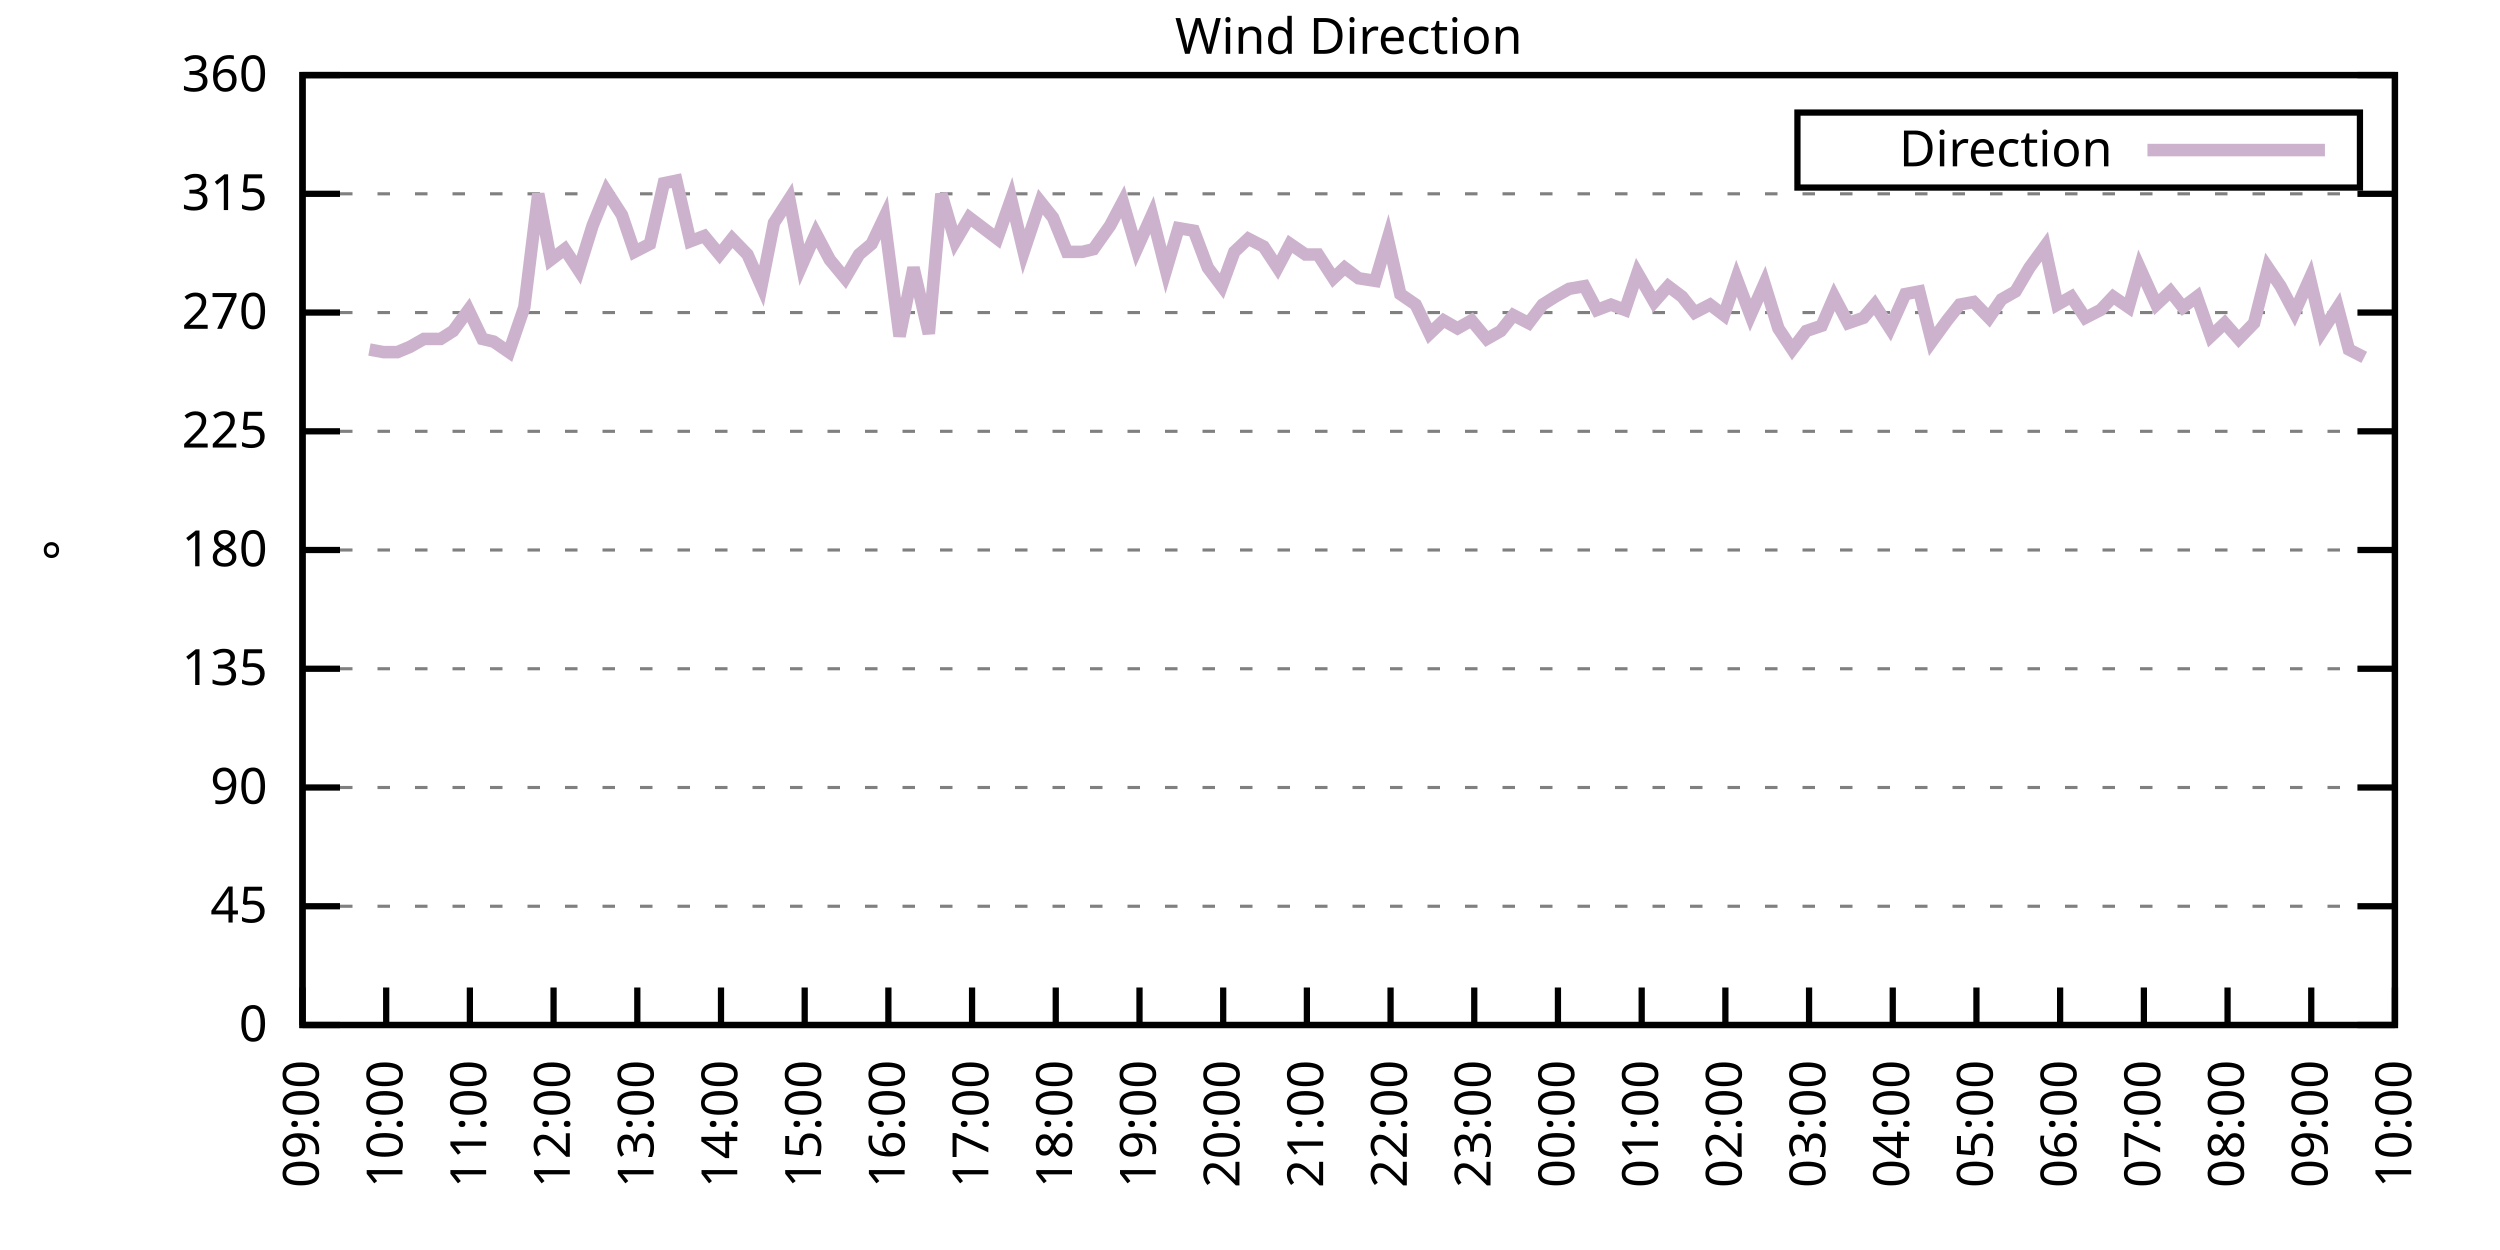
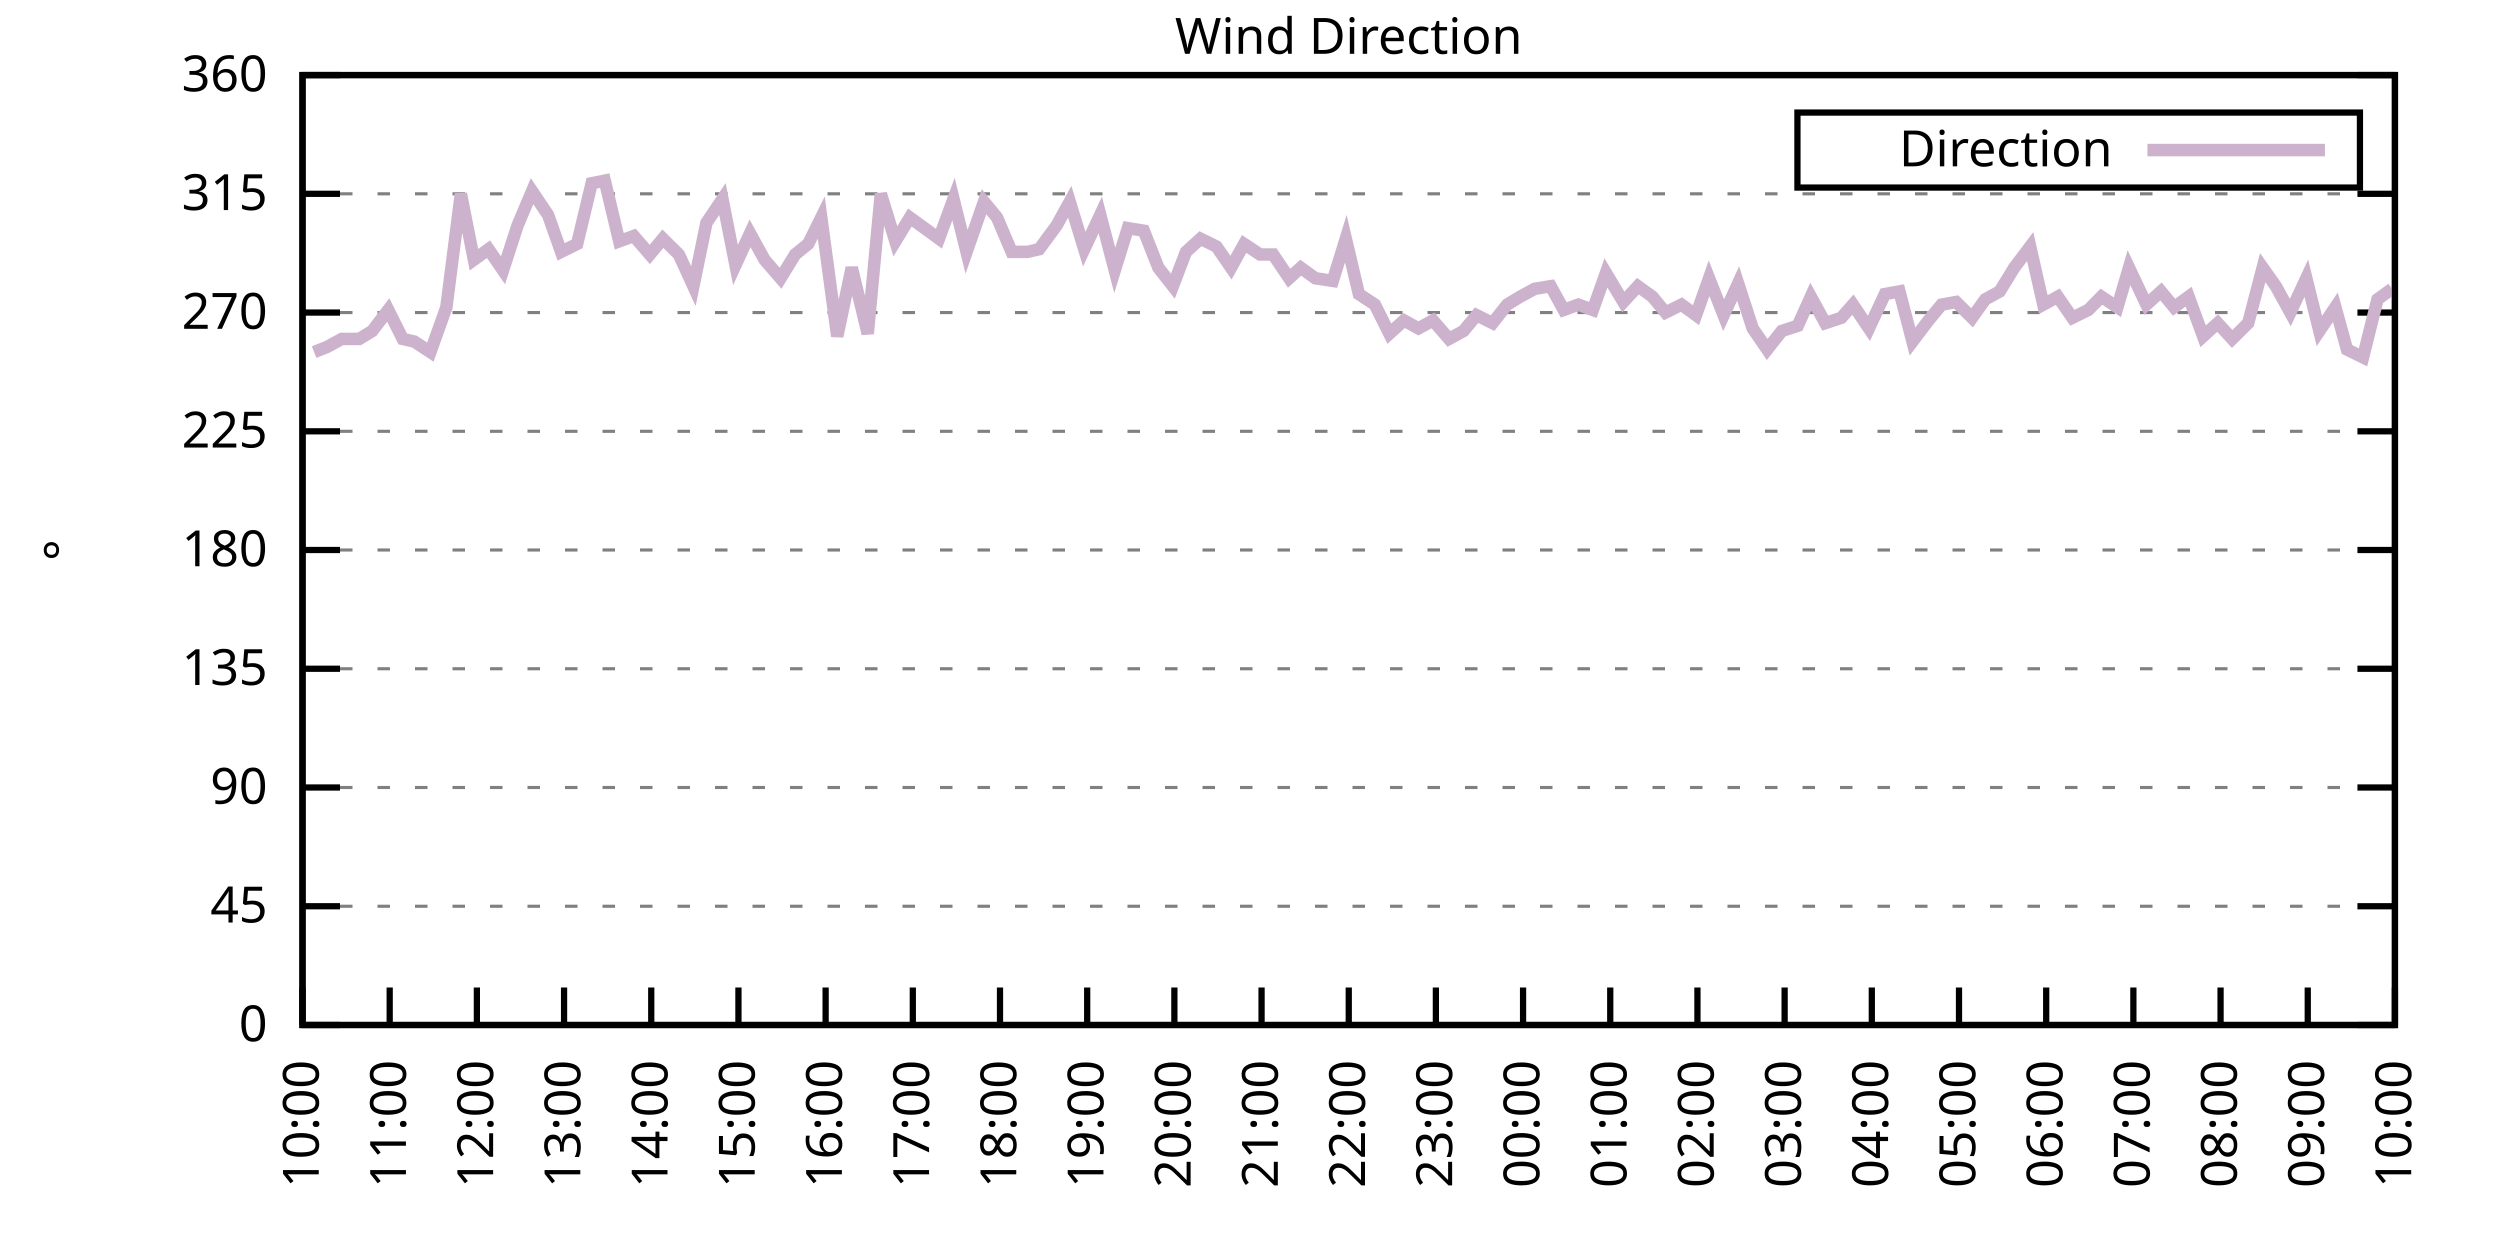
<svg xmlns="http://www.w3.org/2000/svg" xmlns:xlink="http://www.w3.org/1999/xlink" width="400" height="200" viewBox="0 0 400 200">
  <g id="gnuplot_canvas">
    <rect x="0" y="0" width="400" height="200" fill="none" />
    <defs>
      <circle id="gpDot" r="0.5" stroke-width="0.5" stroke="currentColor" />
      <path id="gpPt0" stroke-width="0.333" stroke="currentColor" d="M-1,0 h2 M0,-1 v2" />
      <path id="gpPt1" stroke-width="0.333" stroke="currentColor" d="M-1,-1 L1,1 M1,-1 L-1,1" />
      <path id="gpPt2" stroke-width="0.333" stroke="currentColor" d="M-1,0 L1,0 M0,-1 L0,1 M-1,-1 L1,1 M-1,1 L1,-1" />
      <rect id="gpPt3" stroke-width="0.333" stroke="currentColor" x="-1" y="-1" width="2" height="2" />
      <rect id="gpPt4" stroke-width="0.333" stroke="currentColor" fill="currentColor" x="-1" y="-1" width="2" height="2" />
      <circle id="gpPt5" stroke-width="0.333" stroke="currentColor" cx="0" cy="0" r="1" />
      <use xlink:href="#gpPt5" id="gpPt6" fill="currentColor" stroke="none" />
      <path id="gpPt7" stroke-width="0.333" stroke="currentColor" d="M0,-1.33 L-1.33,0.67 L1.33,0.67 z" />
      <use xlink:href="#gpPt7" id="gpPt8" fill="currentColor" stroke="none" />
      <use xlink:href="#gpPt7" id="gpPt9" stroke="currentColor" transform="rotate(180)" />
      <use xlink:href="#gpPt9" id="gpPt10" fill="currentColor" stroke="none" />
      <use xlink:href="#gpPt3" id="gpPt11" stroke="currentColor" transform="rotate(45)" />
      <use xlink:href="#gpPt11" id="gpPt12" fill="currentColor" stroke="none" />
      <path id="gpPt13" stroke-width="0.333" stroke="currentColor" d="M0,1.330 L1.265,0.411 L0.782,-1.067 L-0.782,-1.076 L-1.265,0.411 z" />
      <use xlink:href="#gpPt13" id="gpPt14" fill="currentColor" stroke="none" />
      <filter id="textbox" filterUnits="objectBoundingBox" x="0" y="0" height="1" width="1">
        <feFlood flood-color="white" flood-opacity="1" result="bgnd" />
        <feComposite in="SourceGraphic" in2="bgnd" operator="atop" />
      </filter>
      <filter id="greybox" filterUnits="objectBoundingBox" x="0" y="0" height="1" width="1">
        <feFlood flood-color="lightgrey" flood-opacity="1" result="grey" />
        <feComposite in="SourceGraphic" in2="grey" operator="atop" />
      </filter>
    </defs>
    <g fill="none" color="white" stroke="currentColor" stroke-width="1.00" stroke-linecap="butt" stroke-linejoin="miter">
</g>
    <g fill="none" color="black" stroke="currentColor" stroke-width="1.00" stroke-linecap="butt" stroke-linejoin="miter">
      <g stroke="none" shape-rendering="crispEdges">
        <polygon fill="rgb(255, 255, 255)" points="48.40,164.00 383.18,164.00 383.18,12.02 48.40,12.02 " />
      </g>
    </g>
    <g fill="none" color="black" stroke="currentColor" stroke-width="1.00" stroke-linecap="butt" stroke-linejoin="miter">
</g>
    <g fill="none" color="black" stroke="black" stroke-width="0.50" stroke-linecap="butt" stroke-linejoin="miter">
</g>
    <g fill="none" color="gray" stroke="currentColor" stroke-width="0.50" stroke-linecap="butt" stroke-linejoin="miter">
      <path stroke="gray" stroke-dasharray="2,4" class="gridline" d="M48.40,164.00 L383.19,164.00  " />
    </g>
    <g fill="none" color="gray" stroke="gray" stroke-width="1.00" stroke-linecap="butt" stroke-linejoin="miter">
</g>
    <g fill="none" color="black" stroke="currentColor" stroke-width="1.00" stroke-linecap="butt" stroke-linejoin="miter">
      <path stroke="black" d="M48.40,164.00 L54.40,164.00 M383.19,164.00 L377.19,164.00  " />
      <g transform="translate(42.80,166.60)" stroke="none" fill="black" font-family="Sans" font-size="8.00" text-anchor="end">
        <text>
          <tspan font-family="Sans"> 0</tspan>
        </text>
      </g>
    </g>
    <g fill="none" color="black" stroke="currentColor" stroke-width="1.00" stroke-linecap="butt" stroke-linejoin="miter">
</g>
    <g fill="none" color="black" stroke="black" stroke-width="0.50" stroke-linecap="butt" stroke-linejoin="miter">
</g>
    <g fill="none" color="gray" stroke="currentColor" stroke-width="0.50" stroke-linecap="butt" stroke-linejoin="miter">
      <path stroke="gray" stroke-dasharray="2,4" class="gridline" d="M48.40,145.00 L383.19,145.00  " />
    </g>
    <g fill="none" color="gray" stroke="gray" stroke-width="1.00" stroke-linecap="butt" stroke-linejoin="miter">
</g>
    <g fill="none" color="black" stroke="currentColor" stroke-width="1.00" stroke-linecap="butt" stroke-linejoin="miter">
      <path stroke="black" d="M48.40,145.00 L54.40,145.00 M383.19,145.00 L377.19,145.00  " />
      <g transform="translate(42.80,147.60)" stroke="none" fill="black" font-family="Sans" font-size="8.00" text-anchor="end">
        <text>
          <tspan font-family="Sans"> 45</tspan>
        </text>
      </g>
    </g>
    <g fill="none" color="black" stroke="currentColor" stroke-width="1.00" stroke-linecap="butt" stroke-linejoin="miter">
</g>
    <g fill="none" color="black" stroke="black" stroke-width="0.50" stroke-linecap="butt" stroke-linejoin="miter">
</g>
    <g fill="none" color="gray" stroke="currentColor" stroke-width="0.50" stroke-linecap="butt" stroke-linejoin="miter">
      <path stroke="gray" stroke-dasharray="2,4" class="gridline" d="M48.40,126.00 L383.19,126.00  " />
    </g>
    <g fill="none" color="gray" stroke="gray" stroke-width="1.00" stroke-linecap="butt" stroke-linejoin="miter">
</g>
    <g fill="none" color="black" stroke="currentColor" stroke-width="1.00" stroke-linecap="butt" stroke-linejoin="miter">
      <path stroke="black" d="M48.40,126.00 L54.40,126.00 M383.19,126.00 L377.19,126.00  " />
      <g transform="translate(42.80,128.60)" stroke="none" fill="black" font-family="Sans" font-size="8.00" text-anchor="end">
        <text>
          <tspan font-family="Sans"> 90</tspan>
        </text>
      </g>
    </g>
    <g fill="none" color="black" stroke="currentColor" stroke-width="1.00" stroke-linecap="butt" stroke-linejoin="miter">
</g>
    <g fill="none" color="black" stroke="black" stroke-width="0.50" stroke-linecap="butt" stroke-linejoin="miter">
</g>
    <g fill="none" color="gray" stroke="currentColor" stroke-width="0.50" stroke-linecap="butt" stroke-linejoin="miter">
      <path stroke="gray" stroke-dasharray="2,4" class="gridline" d="M48.40,107.00 L383.19,107.00  " />
    </g>
    <g fill="none" color="gray" stroke="gray" stroke-width="1.00" stroke-linecap="butt" stroke-linejoin="miter">
</g>
    <g fill="none" color="black" stroke="currentColor" stroke-width="1.00" stroke-linecap="butt" stroke-linejoin="miter">
      <path stroke="black" d="M48.40,107.00 L54.40,107.00 M383.19,107.00 L377.19,107.00  " />
      <g transform="translate(42.80,109.60)" stroke="none" fill="black" font-family="Sans" font-size="8.00" text-anchor="end">
        <text>
          <tspan font-family="Sans"> 135</tspan>
        </text>
      </g>
    </g>
    <g fill="none" color="black" stroke="currentColor" stroke-width="1.00" stroke-linecap="butt" stroke-linejoin="miter">
</g>
    <g fill="none" color="black" stroke="black" stroke-width="0.50" stroke-linecap="butt" stroke-linejoin="miter">
</g>
    <g fill="none" color="gray" stroke="currentColor" stroke-width="0.50" stroke-linecap="butt" stroke-linejoin="miter">
      <path stroke="gray" stroke-dasharray="2,4" class="gridline" d="M48.40,88.00 L383.19,88.00  " />
    </g>
    <g fill="none" color="gray" stroke="gray" stroke-width="1.00" stroke-linecap="butt" stroke-linejoin="miter">
</g>
    <g fill="none" color="black" stroke="currentColor" stroke-width="1.00" stroke-linecap="butt" stroke-linejoin="miter">
      <path stroke="black" d="M48.40,88.00 L54.40,88.00 M383.19,88.00 L377.19,88.00  " />
      <g transform="translate(42.80,90.60)" stroke="none" fill="black" font-family="Sans" font-size="8.00" text-anchor="end">
        <text>
          <tspan font-family="Sans"> 180</tspan>
        </text>
      </g>
    </g>
    <g fill="none" color="black" stroke="currentColor" stroke-width="1.00" stroke-linecap="butt" stroke-linejoin="miter">
</g>
    <g fill="none" color="black" stroke="black" stroke-width="0.50" stroke-linecap="butt" stroke-linejoin="miter">
</g>
    <g fill="none" color="gray" stroke="currentColor" stroke-width="0.50" stroke-linecap="butt" stroke-linejoin="miter">
      <path stroke="gray" stroke-dasharray="2,4" class="gridline" d="M48.40,69.01 L383.19,69.01  " />
    </g>
    <g fill="none" color="gray" stroke="gray" stroke-width="1.00" stroke-linecap="butt" stroke-linejoin="miter">
</g>
    <g fill="none" color="black" stroke="currentColor" stroke-width="1.00" stroke-linecap="butt" stroke-linejoin="miter">
      <path stroke="black" d="M48.40,69.01 L54.40,69.01 M383.19,69.01 L377.19,69.01  " />
      <g transform="translate(42.80,71.61)" stroke="none" fill="black" font-family="Sans" font-size="8.00" text-anchor="end">
        <text>
          <tspan font-family="Sans"> 225</tspan>
        </text>
      </g>
    </g>
    <g fill="none" color="black" stroke="currentColor" stroke-width="1.00" stroke-linecap="butt" stroke-linejoin="miter">
</g>
    <g fill="none" color="black" stroke="black" stroke-width="0.50" stroke-linecap="butt" stroke-linejoin="miter">
</g>
    <g fill="none" color="gray" stroke="currentColor" stroke-width="0.50" stroke-linecap="butt" stroke-linejoin="miter">
      <path stroke="gray" stroke-dasharray="2,4" class="gridline" d="M48.40,50.01 L383.19,50.01  " />
    </g>
    <g fill="none" color="gray" stroke="gray" stroke-width="1.00" stroke-linecap="butt" stroke-linejoin="miter">
</g>
    <g fill="none" color="black" stroke="currentColor" stroke-width="1.00" stroke-linecap="butt" stroke-linejoin="miter">
      <path stroke="black" d="M48.40,50.01 L54.40,50.01 M383.19,50.01 L377.19,50.01  " />
      <g transform="translate(42.80,52.61)" stroke="none" fill="black" font-family="Sans" font-size="8.00" text-anchor="end">
        <text>
          <tspan font-family="Sans"> 270</tspan>
        </text>
      </g>
    </g>
    <g fill="none" color="black" stroke="currentColor" stroke-width="1.00" stroke-linecap="butt" stroke-linejoin="miter">
</g>
    <g fill="none" color="black" stroke="black" stroke-width="0.50" stroke-linecap="butt" stroke-linejoin="miter">
</g>
    <g fill="none" color="gray" stroke="currentColor" stroke-width="0.50" stroke-linecap="butt" stroke-linejoin="miter">
      <path stroke="gray" stroke-dasharray="2,4" class="gridline" d="M48.40,31.01 L383.19,31.01  " />
    </g>
    <g fill="none" color="gray" stroke="gray" stroke-width="1.00" stroke-linecap="butt" stroke-linejoin="miter">
</g>
    <g fill="none" color="black" stroke="currentColor" stroke-width="1.00" stroke-linecap="butt" stroke-linejoin="miter">
      <path stroke="black" d="M48.40,31.01 L54.40,31.01 M383.19,31.01 L377.19,31.01  " />
      <g transform="translate(42.80,33.61)" stroke="none" fill="black" font-family="Sans" font-size="8.00" text-anchor="end">
        <text>
          <tspan font-family="Sans"> 315</tspan>
        </text>
      </g>
    </g>
    <g fill="none" color="black" stroke="currentColor" stroke-width="1.00" stroke-linecap="butt" stroke-linejoin="miter">
</g>
    <g fill="none" color="black" stroke="black" stroke-width="0.50" stroke-linecap="butt" stroke-linejoin="miter">
</g>
    <g fill="none" color="gray" stroke="currentColor" stroke-width="0.50" stroke-linecap="butt" stroke-linejoin="miter">
      <path stroke="gray" stroke-dasharray="2,4" class="gridline" d="M48.40,12.01 L383.19,12.01  " />
    </g>
    <g fill="none" color="gray" stroke="gray" stroke-width="1.00" stroke-linecap="butt" stroke-linejoin="miter">
</g>
    <g fill="none" color="black" stroke="currentColor" stroke-width="1.00" stroke-linecap="butt" stroke-linejoin="miter">
      <path stroke="black" d="M48.40,12.01 L54.40,12.01 M383.19,12.01 L377.19,12.01  " />
      <g transform="translate(42.80,14.61)" stroke="none" fill="black" font-family="Sans" font-size="8.00" text-anchor="end">
        <text>
          <tspan font-family="Sans"> 360</tspan>
        </text>
      </g>
    </g>
    <g fill="none" color="black" stroke="currentColor" stroke-width="1.00" stroke-linecap="butt" stroke-linejoin="miter">
      <path stroke="black" d="M48.40,164.00 L48.40,158.00  " />
      <g transform="translate(51.00,169.60) rotate(270.00)" stroke="none" fill="black" font-family="Sans" font-size="8.00" text-anchor="end">
        <text>
-           <tspan font-family="Sans">09:00</tspan>
-         </text>
-       </g>
-     </g>
-     <g fill="none" color="black" stroke="currentColor" stroke-width="1.00" stroke-linecap="butt" stroke-linejoin="miter">
-       <path stroke="black" d="M61.79,164.00 L61.79,158.00  " />
-       <g transform="translate(64.39,169.60) rotate(270.00)" stroke="none" fill="black" font-family="Sans" font-size="8.00" text-anchor="end">
-         <text>
          <tspan font-family="Sans">10:00</tspan>
        </text>
      </g>
    </g>
    <g fill="none" color="black" stroke="currentColor" stroke-width="1.00" stroke-linecap="butt" stroke-linejoin="miter">
-       <path stroke="black" d="M75.18,164.00 L75.18,158.00  " />
-       <g transform="translate(77.78,169.60) rotate(270.00)" stroke="none" fill="black" font-family="Sans" font-size="8.00" text-anchor="end">
+       <path stroke="black" d="M62.35,164.00 L62.35,158.00  " />
+       <g transform="translate(64.95,169.60) rotate(270.00)" stroke="none" fill="black" font-family="Sans" font-size="8.00" text-anchor="end">
        <text>
          <tspan font-family="Sans">11:00</tspan>
        </text>
      </g>
    </g>
    <g fill="none" color="black" stroke="currentColor" stroke-width="1.00" stroke-linecap="butt" stroke-linejoin="miter">
-       <path stroke="black" d="M88.57,164.00 L88.57,158.00  " />
-       <g transform="translate(91.17,169.60) rotate(270.00)" stroke="none" fill="black" font-family="Sans" font-size="8.00" text-anchor="end">
+       <path stroke="black" d="M76.30,164.00 L76.30,158.00  " />
+       <g transform="translate(78.90,169.60) rotate(270.00)" stroke="none" fill="black" font-family="Sans" font-size="8.00" text-anchor="end">
        <text>
          <tspan font-family="Sans">12:00</tspan>
        </text>
      </g>
    </g>
    <g fill="none" color="black" stroke="currentColor" stroke-width="1.00" stroke-linecap="butt" stroke-linejoin="miter">
-       <path stroke="black" d="M101.97,164.00 L101.97,158.00  " />
-       <g transform="translate(104.57,169.60) rotate(270.00)" stroke="none" fill="black" font-family="Sans" font-size="8.00" text-anchor="end">
+       <path stroke="black" d="M90.25,164.00 L90.25,158.00  " />
+       <g transform="translate(92.85,169.60) rotate(270.00)" stroke="none" fill="black" font-family="Sans" font-size="8.00" text-anchor="end">
        <text>
          <tspan font-family="Sans">13:00</tspan>
        </text>
      </g>
    </g>
    <g fill="none" color="black" stroke="currentColor" stroke-width="1.00" stroke-linecap="butt" stroke-linejoin="miter">
-       <path stroke="black" d="M115.36,164.00 L115.36,158.00  " />
-       <g transform="translate(117.96,169.60) rotate(270.00)" stroke="none" fill="black" font-family="Sans" font-size="8.00" text-anchor="end">
+       <path stroke="black" d="M104.20,164.00 L104.20,158.00  " />
+       <g transform="translate(106.80,169.60) rotate(270.00)" stroke="none" fill="black" font-family="Sans" font-size="8.00" text-anchor="end">
        <text>
          <tspan font-family="Sans">14:00</tspan>
        </text>
      </g>
    </g>
    <g fill="none" color="black" stroke="currentColor" stroke-width="1.00" stroke-linecap="butt" stroke-linejoin="miter">
-       <path stroke="black" d="M128.75,164.00 L128.75,158.00  " />
-       <g transform="translate(131.35,169.60) rotate(270.00)" stroke="none" fill="black" font-family="Sans" font-size="8.00" text-anchor="end">
+       <path stroke="black" d="M118.15,164.00 L118.15,158.00  " />
+       <g transform="translate(120.75,169.60) rotate(270.00)" stroke="none" fill="black" font-family="Sans" font-size="8.00" text-anchor="end">
        <text>
          <tspan font-family="Sans">15:00</tspan>
        </text>
      </g>
    </g>
    <g fill="none" color="black" stroke="currentColor" stroke-width="1.00" stroke-linecap="butt" stroke-linejoin="miter">
-       <path stroke="black" d="M142.14,164.00 L142.14,158.00  " />
-       <g transform="translate(144.74,169.60) rotate(270.00)" stroke="none" fill="black" font-family="Sans" font-size="8.00" text-anchor="end">
+       <path stroke="black" d="M132.10,164.00 L132.10,158.00  " />
+       <g transform="translate(134.70,169.60) rotate(270.00)" stroke="none" fill="black" font-family="Sans" font-size="8.00" text-anchor="end">
        <text>
          <tspan font-family="Sans">16:00</tspan>
        </text>
      </g>
    </g>
    <g fill="none" color="black" stroke="currentColor" stroke-width="1.00" stroke-linecap="butt" stroke-linejoin="miter">
-       <path stroke="black" d="M155.53,164.00 L155.53,158.00  " />
-       <g transform="translate(158.13,169.60) rotate(270.00)" stroke="none" fill="black" font-family="Sans" font-size="8.00" text-anchor="end">
+       <path stroke="black" d="M146.05,164.00 L146.05,158.00  " />
+       <g transform="translate(148.65,169.60) rotate(270.00)" stroke="none" fill="black" font-family="Sans" font-size="8.00" text-anchor="end">
        <text>
          <tspan font-family="Sans">17:00</tspan>
        </text>
      </g>
    </g>
    <g fill="none" color="black" stroke="currentColor" stroke-width="1.00" stroke-linecap="butt" stroke-linejoin="miter">
-       <path stroke="black" d="M168.92,164.00 L168.92,158.00  " />
-       <g transform="translate(171.52,169.60) rotate(270.00)" stroke="none" fill="black" font-family="Sans" font-size="8.00" text-anchor="end">
+       <path stroke="black" d="M160.00,164.00 L160.00,158.00  " />
+       <g transform="translate(162.60,169.60) rotate(270.00)" stroke="none" fill="black" font-family="Sans" font-size="8.00" text-anchor="end">
        <text>
          <tspan font-family="Sans">18:00</tspan>
        </text>
      </g>
    </g>
    <g fill="none" color="black" stroke="currentColor" stroke-width="1.00" stroke-linecap="butt" stroke-linejoin="miter">
-       <path stroke="black" d="M182.32,164.00 L182.32,158.00  " />
-       <g transform="translate(184.92,169.60) rotate(270.00)" stroke="none" fill="black" font-family="Sans" font-size="8.00" text-anchor="end">
+       <path stroke="black" d="M173.95,164.00 L173.95,158.00  " />
+       <g transform="translate(176.55,169.60) rotate(270.00)" stroke="none" fill="black" font-family="Sans" font-size="8.00" text-anchor="end">
        <text>
          <tspan font-family="Sans">19:00</tspan>
        </text>
      </g>
    </g>
    <g fill="none" color="black" stroke="currentColor" stroke-width="1.00" stroke-linecap="butt" stroke-linejoin="miter">
-       <path stroke="black" d="M195.71,164.00 L195.71,158.00  " />
-       <g transform="translate(198.31,169.60) rotate(270.00)" stroke="none" fill="black" font-family="Sans" font-size="8.00" text-anchor="end">
+       <path stroke="black" d="M187.90,164.00 L187.90,158.00  " />
+       <g transform="translate(190.50,169.60) rotate(270.00)" stroke="none" fill="black" font-family="Sans" font-size="8.00" text-anchor="end">
        <text>
          <tspan font-family="Sans">20:00</tspan>
        </text>
      </g>
    </g>
    <g fill="none" color="black" stroke="currentColor" stroke-width="1.00" stroke-linecap="butt" stroke-linejoin="miter">
-       <path stroke="black" d="M209.10,164.00 L209.10,158.00  " />
-       <g transform="translate(211.70,169.60) rotate(270.00)" stroke="none" fill="black" font-family="Sans" font-size="8.00" text-anchor="end">
+       <path stroke="black" d="M201.85,164.00 L201.85,158.00  " />
+       <g transform="translate(204.45,169.60) rotate(270.00)" stroke="none" fill="black" font-family="Sans" font-size="8.00" text-anchor="end">
        <text>
          <tspan font-family="Sans">21:00</tspan>
        </text>
      </g>
    </g>
    <g fill="none" color="black" stroke="currentColor" stroke-width="1.00" stroke-linecap="butt" stroke-linejoin="miter">
-       <path stroke="black" d="M222.49,164.00 L222.49,158.00  " />
-       <g transform="translate(225.09,169.60) rotate(270.00)" stroke="none" fill="black" font-family="Sans" font-size="8.00" text-anchor="end">
+       <path stroke="black" d="M215.80,164.00 L215.80,158.00  " />
+       <g transform="translate(218.40,169.60) rotate(270.00)" stroke="none" fill="black" font-family="Sans" font-size="8.00" text-anchor="end">
        <text>
          <tspan font-family="Sans">22:00</tspan>
        </text>
      </g>
    </g>
    <g fill="none" color="black" stroke="currentColor" stroke-width="1.00" stroke-linecap="butt" stroke-linejoin="miter">
-       <path stroke="black" d="M235.88,164.00 L235.88,158.00  " />
-       <g transform="translate(238.48,169.60) rotate(270.00)" stroke="none" fill="black" font-family="Sans" font-size="8.00" text-anchor="end">
+       <path stroke="black" d="M229.74,164.00 L229.74,158.00  " />
+       <g transform="translate(232.34,169.60) rotate(270.00)" stroke="none" fill="black" font-family="Sans" font-size="8.00" text-anchor="end">
        <text>
          <tspan font-family="Sans">23:00</tspan>
        </text>
      </g>
    </g>
    <g fill="none" color="black" stroke="currentColor" stroke-width="1.00" stroke-linecap="butt" stroke-linejoin="miter">
-       <path stroke="black" d="M249.27,164.00 L249.27,158.00  " />
-       <g transform="translate(251.87,169.60) rotate(270.00)" stroke="none" fill="black" font-family="Sans" font-size="8.00" text-anchor="end">
+       <path stroke="black" d="M243.69,164.00 L243.69,158.00  " />
+       <g transform="translate(246.29,169.60) rotate(270.00)" stroke="none" fill="black" font-family="Sans" font-size="8.00" text-anchor="end">
        <text>
          <tspan font-family="Sans">00:00</tspan>
        </text>
      </g>
    </g>
    <g fill="none" color="black" stroke="currentColor" stroke-width="1.00" stroke-linecap="butt" stroke-linejoin="miter">
-       <path stroke="black" d="M262.67,164.00 L262.67,158.00  " />
-       <g transform="translate(265.27,169.60) rotate(270.00)" stroke="none" fill="black" font-family="Sans" font-size="8.00" text-anchor="end">
+       <path stroke="black" d="M257.64,164.00 L257.64,158.00  " />
+       <g transform="translate(260.24,169.60) rotate(270.00)" stroke="none" fill="black" font-family="Sans" font-size="8.00" text-anchor="end">
        <text>
          <tspan font-family="Sans">01:00</tspan>
        </text>
      </g>
    </g>
    <g fill="none" color="black" stroke="currentColor" stroke-width="1.00" stroke-linecap="butt" stroke-linejoin="miter">
-       <path stroke="black" d="M276.06,164.00 L276.06,158.00  " />
-       <g transform="translate(278.66,169.60) rotate(270.00)" stroke="none" fill="black" font-family="Sans" font-size="8.00" text-anchor="end">
+       <path stroke="black" d="M271.59,164.00 L271.59,158.00  " />
+       <g transform="translate(274.19,169.60) rotate(270.00)" stroke="none" fill="black" font-family="Sans" font-size="8.00" text-anchor="end">
        <text>
          <tspan font-family="Sans">02:00</tspan>
        </text>
      </g>
    </g>
    <g fill="none" color="black" stroke="currentColor" stroke-width="1.00" stroke-linecap="butt" stroke-linejoin="miter">
-       <path stroke="black" d="M289.45,164.00 L289.45,158.00  " />
-       <g transform="translate(292.05,169.60) rotate(270.00)" stroke="none" fill="black" font-family="Sans" font-size="8.00" text-anchor="end">
+       <path stroke="black" d="M285.54,164.00 L285.54,158.00  " />
+       <g transform="translate(288.14,169.60) rotate(270.00)" stroke="none" fill="black" font-family="Sans" font-size="8.00" text-anchor="end">
        <text>
          <tspan font-family="Sans">03:00</tspan>
        </text>
      </g>
    </g>
    <g fill="none" color="black" stroke="currentColor" stroke-width="1.00" stroke-linecap="butt" stroke-linejoin="miter">
-       <path stroke="black" d="M302.84,164.00 L302.84,158.00  " />
-       <g transform="translate(305.44,169.60) rotate(270.00)" stroke="none" fill="black" font-family="Sans" font-size="8.00" text-anchor="end">
+       <path stroke="black" d="M299.49,164.00 L299.49,158.00  " />
+       <g transform="translate(302.09,169.60) rotate(270.00)" stroke="none" fill="black" font-family="Sans" font-size="8.00" text-anchor="end">
        <text>
          <tspan font-family="Sans">04:00</tspan>
        </text>
      </g>
    </g>
    <g fill="none" color="black" stroke="currentColor" stroke-width="1.00" stroke-linecap="butt" stroke-linejoin="miter">
-       <path stroke="black" d="M316.23,164.00 L316.23,158.00  " />
-       <g transform="translate(318.83,169.60) rotate(270.00)" stroke="none" fill="black" font-family="Sans" font-size="8.00" text-anchor="end">
+       <path stroke="black" d="M313.44,164.00 L313.44,158.00  " />
+       <g transform="translate(316.04,169.60) rotate(270.00)" stroke="none" fill="black" font-family="Sans" font-size="8.00" text-anchor="end">
        <text>
          <tspan font-family="Sans">05:00</tspan>
        </text>
      </g>
    </g>
    <g fill="none" color="black" stroke="currentColor" stroke-width="1.00" stroke-linecap="butt" stroke-linejoin="miter">
-       <path stroke="black" d="M329.62,164.00 L329.62,158.00  " />
-       <g transform="translate(332.22,169.60) rotate(270.00)" stroke="none" fill="black" font-family="Sans" font-size="8.00" text-anchor="end">
+       <path stroke="black" d="M327.39,164.00 L327.39,158.00  " />
+       <g transform="translate(329.99,169.60) rotate(270.00)" stroke="none" fill="black" font-family="Sans" font-size="8.00" text-anchor="end">
        <text>
          <tspan font-family="Sans">06:00</tspan>
        </text>
      </g>
    </g>
    <g fill="none" color="black" stroke="currentColor" stroke-width="1.00" stroke-linecap="butt" stroke-linejoin="miter">
-       <path stroke="black" d="M343.02,164.00 L343.02,158.00  " />
-       <g transform="translate(345.62,169.60) rotate(270.00)" stroke="none" fill="black" font-family="Sans" font-size="8.00" text-anchor="end">
+       <path stroke="black" d="M341.34,164.00 L341.34,158.00  " />
+       <g transform="translate(343.94,169.60) rotate(270.00)" stroke="none" fill="black" font-family="Sans" font-size="8.00" text-anchor="end">
        <text>
          <tspan font-family="Sans">07:00</tspan>
        </text>
      </g>
    </g>
    <g fill="none" color="black" stroke="currentColor" stroke-width="1.00" stroke-linecap="butt" stroke-linejoin="miter">
-       <path stroke="black" d="M356.41,164.00 L356.41,158.00  " />
-       <g transform="translate(359.01,169.60) rotate(270.00)" stroke="none" fill="black" font-family="Sans" font-size="8.00" text-anchor="end">
+       <path stroke="black" d="M355.29,164.00 L355.29,158.00  " />
+       <g transform="translate(357.89,169.60) rotate(270.00)" stroke="none" fill="black" font-family="Sans" font-size="8.00" text-anchor="end">
        <text>
          <tspan font-family="Sans">08:00</tspan>
        </text>
      </g>
    </g>
    <g fill="none" color="black" stroke="currentColor" stroke-width="1.00" stroke-linecap="butt" stroke-linejoin="miter">
-       <path stroke="black" d="M369.80,164.00 L369.80,158.00  " />
-       <g transform="translate(372.40,169.60) rotate(270.00)" stroke="none" fill="black" font-family="Sans" font-size="8.00" text-anchor="end">
+       <path stroke="black" d="M369.24,164.00 L369.24,158.00  " />
+       <g transform="translate(371.84,169.60) rotate(270.00)" stroke="none" fill="black" font-family="Sans" font-size="8.00" text-anchor="end">
        <text>
          <tspan font-family="Sans">09:00</tspan>
        </text>
      </g>
    </g>
    <g fill="none" color="black" stroke="currentColor" stroke-width="1.00" stroke-linecap="butt" stroke-linejoin="miter">
      <path stroke="black" d="M383.19,164.00 L383.19,158.00  " />
      <g transform="translate(385.79,169.60) rotate(270.00)" stroke="none" fill="black" font-family="Sans" font-size="8.00" text-anchor="end">
        <text>
          <tspan font-family="Sans">10:00</tspan>
        </text>
      </g>
    </g>
    <g fill="none" color="black" stroke="currentColor" stroke-width="1.00" stroke-linecap="butt" stroke-linejoin="miter">
</g>
    <g fill="none" color="black" stroke="currentColor" stroke-width="1.00" stroke-linecap="butt" stroke-linejoin="miter">
      <path stroke="black" d="M48.40,12.01 L48.40,164.00 L383.19,164.00 L383.19,12.01 L48.40,12.01 Z  " />
    </g>
    <g fill="none" color="black" stroke="currentColor" stroke-width="1.00" stroke-linecap="butt" stroke-linejoin="miter">
</g>
    <g fill="none" color="black" stroke="currentColor" stroke-width="1.00" stroke-linecap="butt" stroke-linejoin="miter">
      <path stroke="black" d="M287.59,30.01 L287.59,18.01 L377.59,18.01 L377.59,30.01 L287.59,30.01 Z  " />
    </g>
    <g id="Wind_direction_plot_1">
      <g fill="none" color="white" stroke="black" stroke-width="2.00" stroke-linecap="butt" stroke-linejoin="miter">
</g>
      <g fill="none" color="black" stroke="currentColor" stroke-width="2.00" stroke-linecap="butt" stroke-linejoin="miter">
        <g transform="translate(337.99,26.61)" stroke="none" fill="black" font-family="Sans" font-size="8.00" text-anchor="end">
          <text>
            <tspan font-family="Sans">Direction</tspan>
          </text>
        </g>
      </g>
      <g fill="none" color="black" stroke="currentColor" stroke-width="2.00" stroke-linecap="butt" stroke-linejoin="miter">
-         <path stroke="rgb(204, 178, 204)" d="M343.59,24.01 L371.99,24.01 M59.11,55.92 L61.35,56.34 L63.58,56.34 L65.59,55.50 L67.82,54.23 L70.50,54.23   L72.50,52.96 L74.96,49.59 L77.19,54.23 L78.98,54.65 L81.43,56.34 L83.89,49.16 L86.12,31.01 L88.13,41.56   L90.36,39.87 L92.59,43.25 L94.82,36.08 L97.06,30.59 L99.51,34.39 L101.52,40.30 L103.98,39.03 L106.21,29.32   L108.22,28.90 L110.45,38.61 L112.68,37.76 L115.13,40.72 L117.14,38.19 L119.60,40.72 L121.83,45.79 L123.84,35.65   L126.29,31.85 L128.30,42.41 L130.54,37.34 L132.77,41.56 L135.22,44.52 L137.45,40.72 L139.46,39.03 L141.47,34.81   L143.93,53.81 L146.16,42.83 L148.61,53.39 L150.62,31.01 L152.85,38.61 L155.09,34.81 L157.32,36.50 L159.55,38.19   L161.78,31.85 L163.79,40.30 L166.47,32.28 L168.48,34.81 L170.71,40.30 L173.17,40.30 L174.95,39.87 L177.63,36.08   L179.64,32.28 L181.87,39.87 L184.32,34.39 L186.56,43.25 L188.57,36.50 L191.02,36.92 L193.25,42.83 L195.48,45.79   L197.49,40.30 L199.73,38.19 L202.18,39.45 L204.41,42.83 L206.42,39.03 L208.88,40.72 L210.88,40.72 L213.34,44.52   L215.13,42.83 L217.36,44.52 L220.04,44.94 L222.04,38.19 L224.05,47.05 L226.51,48.74 L228.74,53.39 L230.97,51.27   L233.20,52.54 L235.44,51.27 L237.89,54.23 L240.12,52.96 L242.13,50.43 L244.59,51.70 L246.82,48.74 L248.83,47.47   L251.06,46.21 L253.51,45.79 L255.52,49.59 L257.76,48.74 L259.99,49.59 L262.00,43.67 L264.67,48.32 L266.91,45.79   L269.14,47.47 L271.15,50.01 L273.60,48.74 L275.83,50.43 L277.84,44.52 L280.07,50.43 L282.31,45.36 L284.54,52.54   L286.77,55.92 L289.00,52.96 L291.46,52.12 L293.47,47.47 L295.70,51.70 L298.15,50.85 L299.94,48.74 L302.39,52.54   L304.85,47.05 L307.08,46.63 L309.09,54.65 L311.54,51.27 L313.55,48.74 L315.79,48.32 L318.24,50.85 L320.25,47.90   L322.48,46.63 L324.71,42.83 L327.17,39.45 L329.18,48.74 L331.41,47.47 L333.64,50.85 L336.10,49.59 L338.10,47.47   L340.56,49.16 L342.35,42.83 L345.02,48.74 L347.26,46.63 L349.26,49.16 L351.50,47.47 L353.73,53.81 L355.96,51.70   L358.19,54.23 L360.65,51.70 L362.88,42.83 L364.89,45.79 L367.12,50.01 L369.58,44.52 L371.58,52.96 L374.04,49.16   L375.82,55.92 L378.28,57.18  " />
+         <path stroke="rgb(204, 178, 204)" d="M343.59,24.01 L371.99,24.01 M50.26,56.34 L52.35,55.50 L54.68,54.23 L57.47,54.23 L59.56,52.96 L62.12,49.59   L64.44,54.23 L66.30,54.65 L68.86,56.34 L71.42,49.16 L73.74,31.01 L75.83,41.56 L78.16,39.87 L80.48,43.25   L82.81,36.08 L85.13,30.59 L87.69,34.39 L89.78,40.30 L92.34,39.03 L94.67,29.32 L96.76,28.90 L99.08,38.61   L101.41,37.76 L103.97,40.72 L106.06,38.19 L108.62,40.72 L110.94,45.79 L113.03,35.65 L115.59,31.85 L117.68,42.41   L120.01,37.34 L122.33,41.56 L124.89,44.52 L127.22,40.72 L129.31,39.03 L131.40,34.81 L133.96,53.81 L136.28,42.83   L138.84,53.39 L140.93,31.01 L143.26,38.61 L145.58,34.81 L147.91,36.50 L150.23,38.19 L152.56,31.85 L154.65,40.30   L157.44,32.28 L159.53,34.81 L161.86,40.30 L164.41,40.30 L166.27,39.87 L169.06,36.08 L171.16,32.28 L173.48,39.87   L176.04,34.39 L178.36,43.25 L180.46,36.50 L183.01,36.92 L185.34,42.83 L187.66,45.79 L189.76,40.30 L192.08,38.19   L194.64,39.45 L196.96,42.83 L199.06,39.03 L201.61,40.72 L203.71,40.72 L206.26,44.52 L208.12,42.83 L210.45,44.52   L213.24,44.94 L215.33,38.19 L217.42,47.05 L219.98,48.74 L222.30,53.39 L224.63,51.27 L226.95,52.54 L229.28,51.27   L231.84,54.23 L234.16,52.96 L236.25,50.43 L238.81,51.70 L241.14,48.74 L243.23,47.47 L245.55,46.21 L248.11,45.79   L250.20,49.59 L252.53,48.74 L254.85,49.59 L256.95,43.67 L259.74,48.32 L262.06,45.79 L264.39,47.47 L266.48,50.01   L269.04,48.74 L271.36,50.43 L273.45,44.52 L275.78,50.43 L278.10,45.36 L280.43,52.54 L282.75,55.92 L285.08,52.96   L287.64,52.12 L289.73,47.47 L292.05,51.70 L294.61,50.85 L296.47,48.74 L299.03,52.54 L301.58,47.05 L303.91,46.63   L306.00,54.65 L308.56,51.27 L310.65,48.74 L312.98,48.32 L315.53,50.85 L317.63,47.90 L319.95,46.63 L322.28,42.83   L324.83,39.45 L326.93,48.74 L329.25,47.47 L331.58,50.85 L334.13,49.59 L336.23,47.47 L338.78,49.16 L340.64,42.83   L343.43,48.74 L345.76,46.63 L347.85,49.16 L350.18,47.47 L352.50,53.81 L354.83,51.70 L357.15,54.23 L359.71,51.70   L362.03,42.83 L364.13,45.79 L366.45,50.01 L369.01,44.52 L371.10,52.96 L373.66,49.16 L375.52,55.92 L378.08,57.18   L380.40,47.90 L382.73,46.21  " />
      </g>
    </g>
    <g fill="none" color="black" stroke="currentColor" stroke-width="2.00" stroke-linecap="butt" stroke-linejoin="miter">
</g>
    <g fill="none" color="black" stroke="black" stroke-width="1.00" stroke-linecap="butt" stroke-linejoin="miter">
</g>
    <g fill="none" color="black" stroke="currentColor" stroke-width="1.00" stroke-linecap="butt" stroke-linejoin="miter">
      <path stroke="black" d="M48.40,12.01 L48.40,164.00 L383.19,164.00 L383.19,12.01 L48.40,12.01 Z  " />
      <g transform="translate(12.80,88.01) rotate(270.00)" stroke="none" fill="black" font-family="Sans" font-size="8.00" text-anchor="middle">
        <text>
          <tspan font-family="Sans">°</tspan>
        </text>
      </g>
    </g>
    <g fill="none" color="black" stroke="currentColor" stroke-width="1.00" stroke-linecap="butt" stroke-linejoin="miter">
</g>
    <g fill="none" color="black" stroke="currentColor" stroke-width="1.00" stroke-linecap="butt" stroke-linejoin="miter">
      <g transform="translate(215.79,8.61)" stroke="none" fill="black" font-family="Sans" font-size="8.00" text-anchor="middle">
        <text>
          <tspan font-family="Sans">Wind Direction</tspan>
        </text>
      </g>
    </g>
    <g fill="none" color="black" stroke="currentColor" stroke-width="1.00" stroke-linecap="butt" stroke-linejoin="miter">
</g>
  </g>
</svg>
